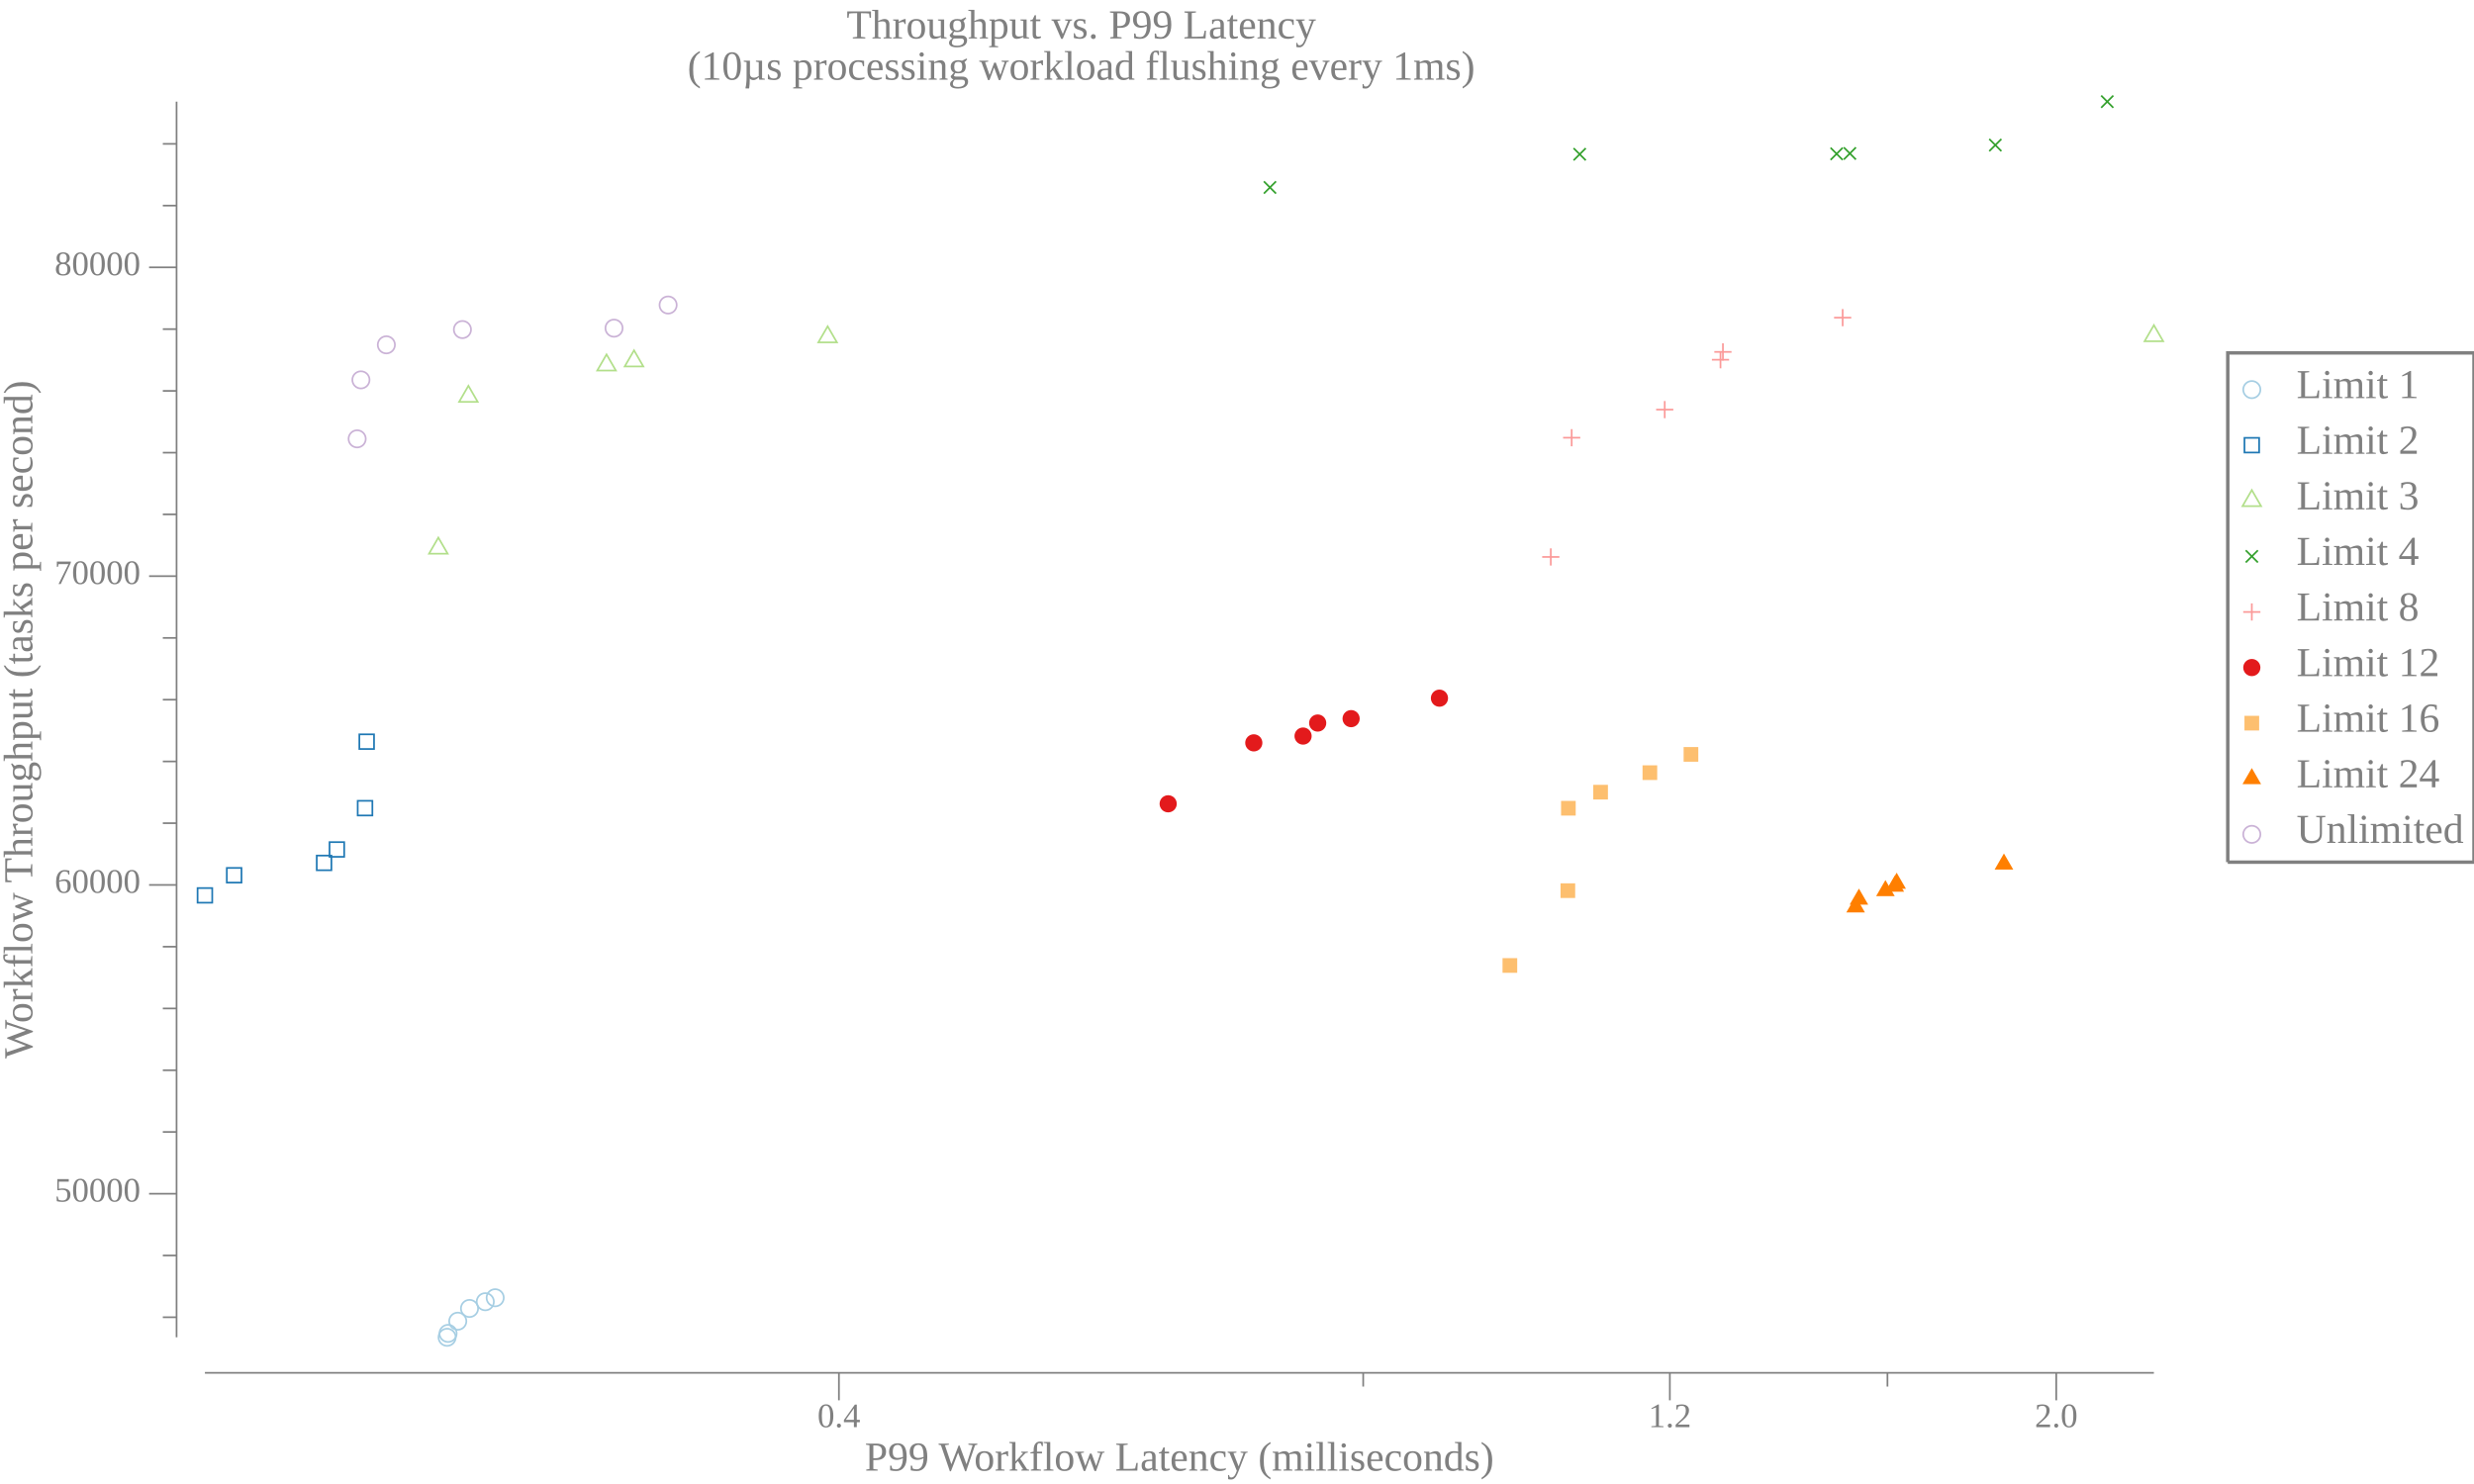
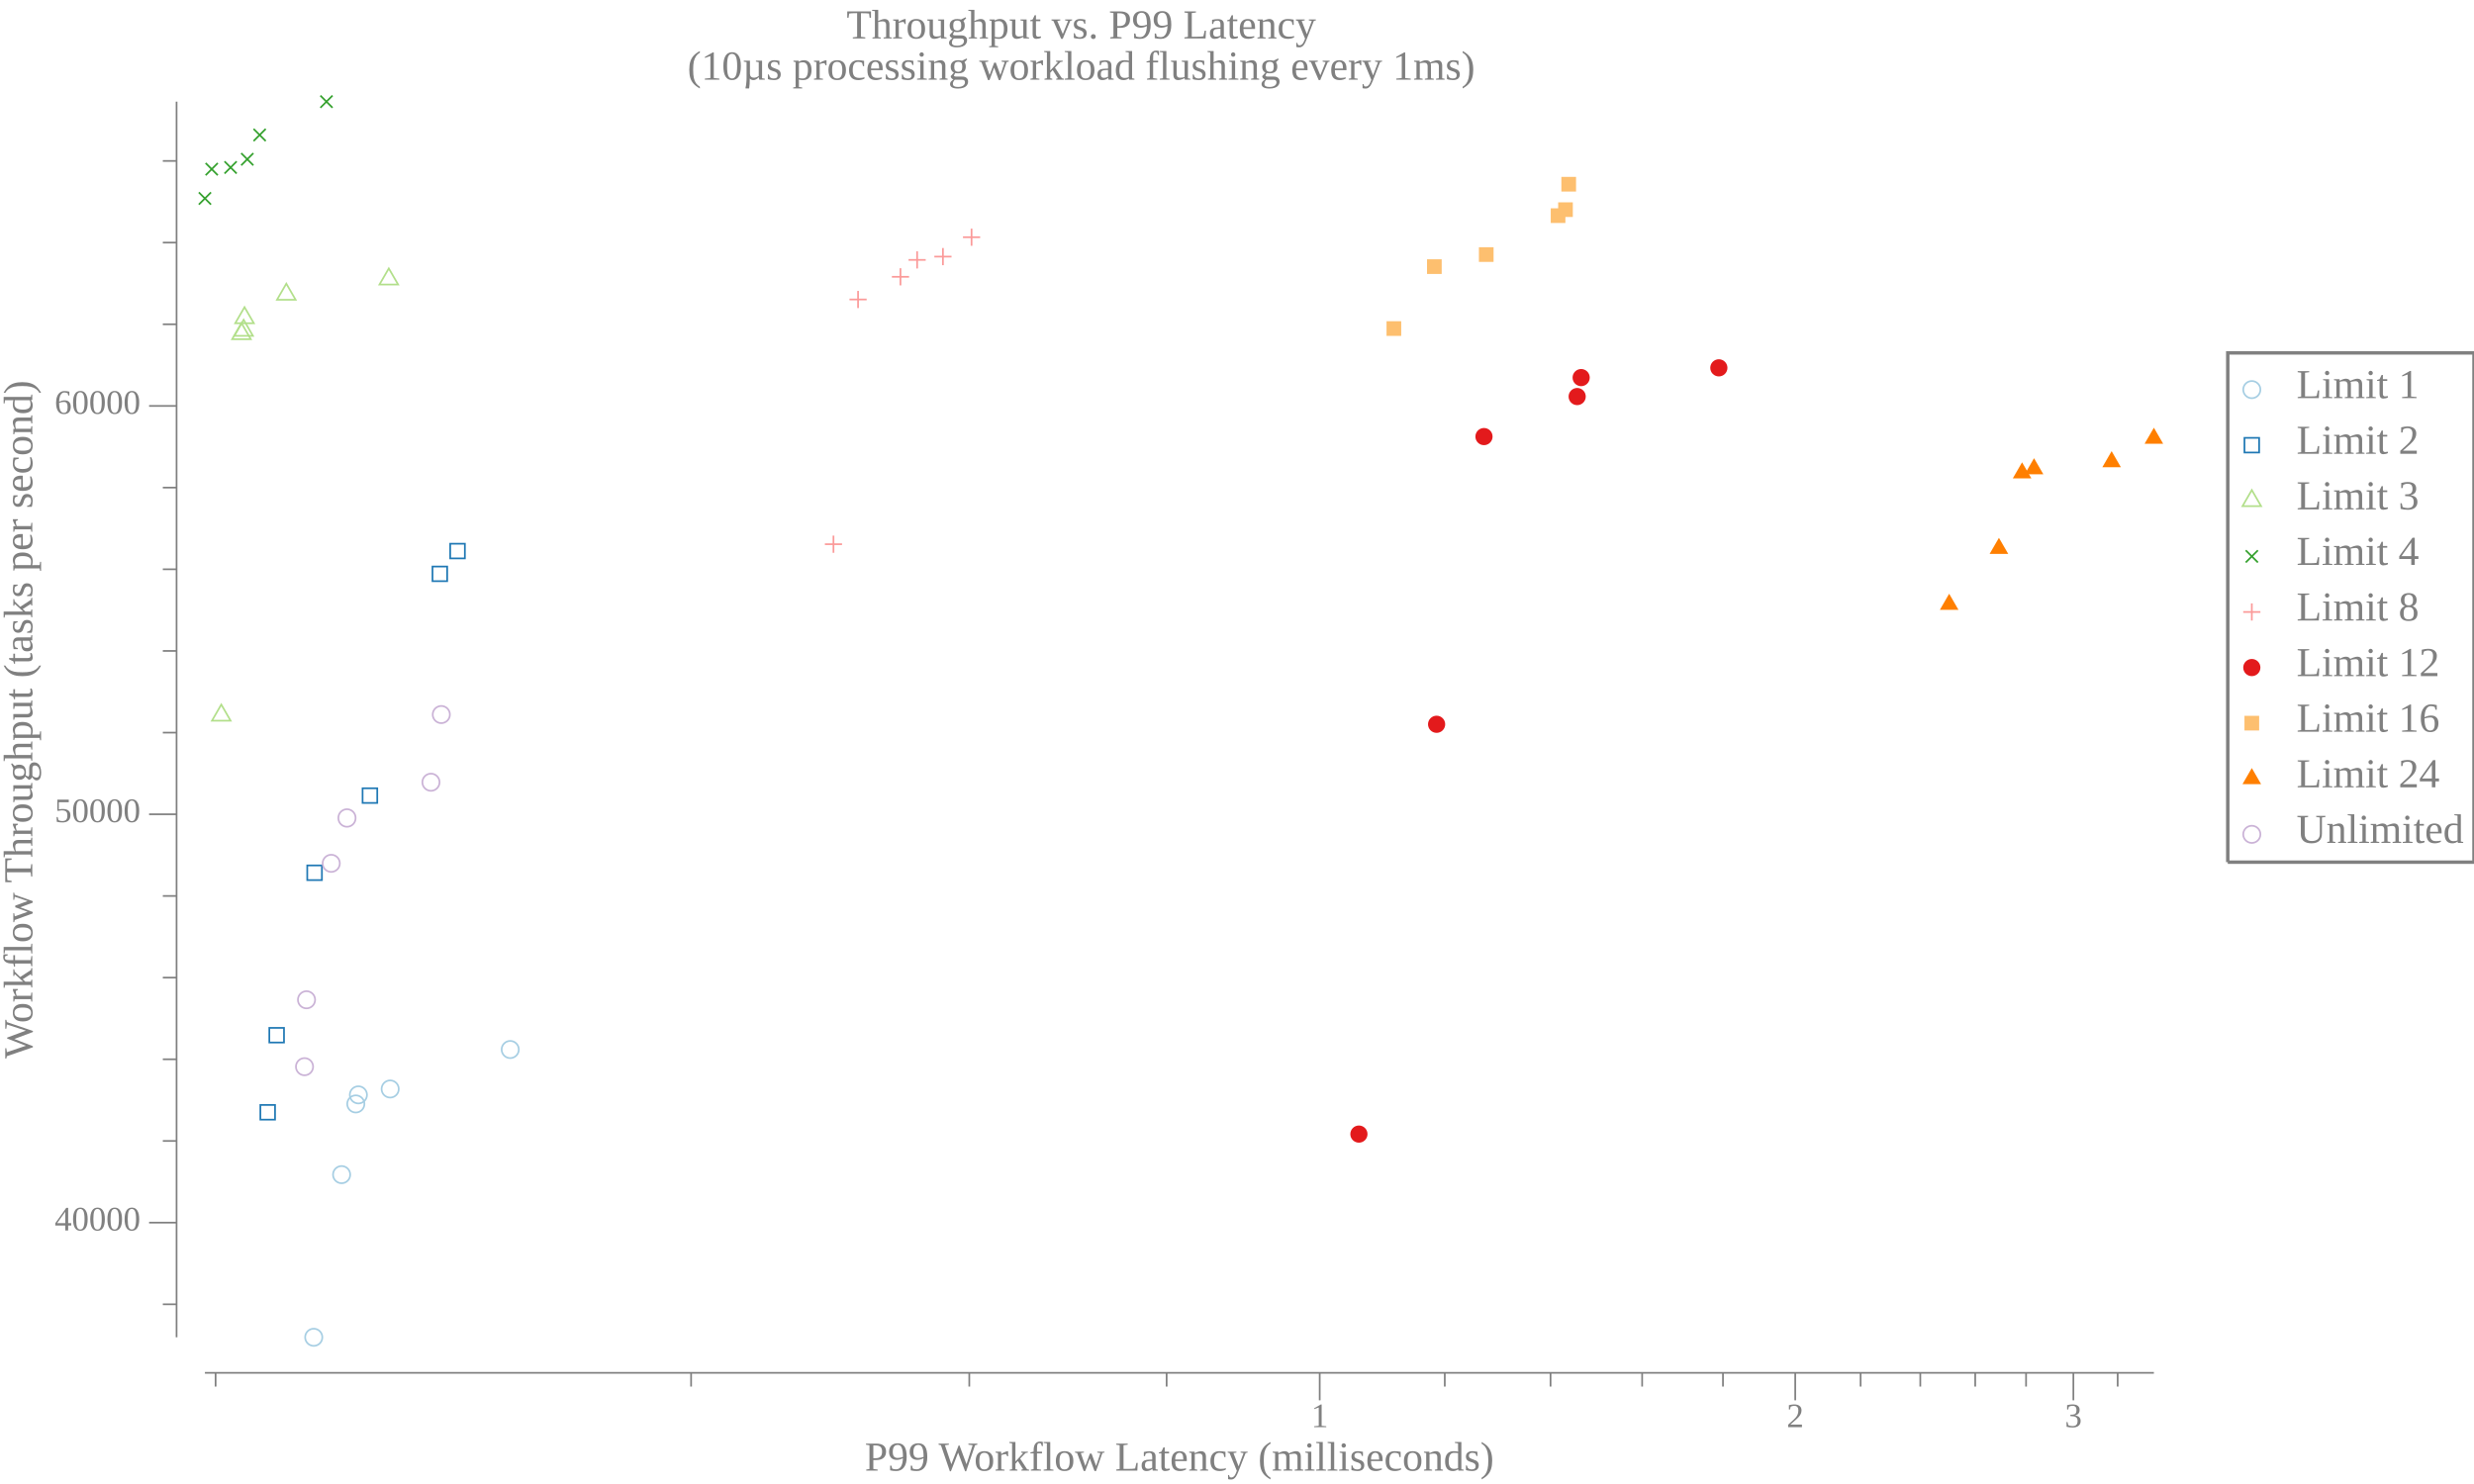
<svg xmlns="http://www.w3.org/2000/svg" width="720pt" height="432pt" viewBox="0 0 720 432">
  <g transform="scale(1, -1) translate(0, -432)">
    <path d="M657.84,318.58A2.5,2.5 0 1 1 652.84,318.58A2.5,2.5 0 1 1 657.84,318.58Z" style="fill:none;stroke:#A6CEE3;stroke-width:0.5" />
    <text x="668.34" y="-316.1" transform="scale(1, -1)" style="font-family:Liberation Serif;font-variant:normal;font-weight:normal;font-style:normal;font-size:12px;fill:#808080">Limit 1</text>
    <path d="M653.2,300.27L657.47,300.27L657.47,304.54L653.2,304.54Z" style="fill:none;stroke:#1F78B4;stroke-width:0.5" />
    <text x="668.34" y="-299.91" transform="scale(1, -1)" style="font-family:Liberation Serif;font-variant:normal;font-weight:normal;font-style:normal;font-size:12px;fill:#808080">Limit 2</text>
    <path d="M655.34,289.34L652.63,284.66L658.04,284.66Z" style="fill:none;stroke:#B2DF8A;stroke-width:0.5" />
    <text x="668.34" y="-283.73" transform="scale(1, -1)" style="font-family:Liberation Serif;font-variant:normal;font-weight:normal;font-style:normal;font-size:12px;fill:#808080">Limit 3</text>
    <path d="M653.57,268.27L657.11,271.8" style="fill:none;stroke:#33A02C;stroke-width:0.5" />
    <path d="M653.57,271.8L657.11,268.27" style="fill:none;stroke:#33A02C;stroke-width:0.5" />
    <text x="668.34" y="-267.55" transform="scale(1, -1)" style="font-family:Liberation Serif;font-variant:normal;font-weight:normal;font-style:normal;font-size:12px;fill:#808080">Limit 4</text>
    <path d="M655.34,256.35L655.34,251.35" style="fill:none;stroke:#FB9A99;stroke-width:0.5" />
    <path d="M652.84,253.85L657.84,253.85" style="fill:none;stroke:#FB9A99;stroke-width:0.5" />
    <text x="668.34" y="-251.36" transform="scale(1, -1)" style="font-family:Liberation Serif;font-variant:normal;font-weight:normal;font-style:normal;font-size:12px;fill:#808080">Limit 8</text>
    <path d="M657.84,237.67A2.5,2.5 0 1 1 652.84,237.67A2.5,2.5 0 1 1 657.84,237.67Z" style="fill:#E31A1C" />
    <text x="668.34" y="-235.18" transform="scale(1, -1)" style="font-family:Liberation Serif;font-variant:normal;font-weight:normal;font-style:normal;font-size:12px;fill:#808080">Limit 12</text>
    <path d="M653.2,219.35L657.47,219.35L657.47,223.62L653.2,223.62Z" style="fill:#FDBF6F" />
    <text x="668.34" y="-219" transform="scale(1, -1)" style="font-family:Liberation Serif;font-variant:normal;font-weight:normal;font-style:normal;font-size:12px;fill:#808080">Limit 16</text>
    <path d="M655.34,208.42L652.63,203.74L658.04,203.74Z" style="fill:#FF7F00" />
    <text x="668.34" y="-202.81" transform="scale(1, -1)" style="font-family:Liberation Serif;font-variant:normal;font-weight:normal;font-style:normal;font-size:12px;fill:#808080">Limit 24</text>
    <path d="M657.84,189.12A2.5,2.5 0 1 1 652.84,189.12A2.5,2.5 0 1 1 657.84,189.12Z" style="fill:none;stroke:#CAB2D6;stroke-width:0.5" />
    <text x="668.34" y="-186.63" transform="scale(1, -1)" style="font-family:Liberation Serif;font-variant:normal;font-weight:normal;font-style:normal;font-size:12px;fill:#808080">Unlimited</text>
    <path d="M648.34,181.02L648.34,329.27L720,329.27L720,181.02L648.34,181.02" style="fill:none;stroke:#808080" />
    <path d="M0,0L629.34,0L629.34,432L0,432Z" style="fill:#-8000000000000000-8000000000000000-8000000000000000;fill-opacity:0" />
    <text x="246.35" y="-420.81" transform="scale(1, -1)" style="font-family:Liberation Serif;font-variant:normal;font-weight:normal;font-style:normal;font-size:12px;fill:#808080">Throughput vs. P99 Latency</text>
    <text x="200.07" y="-408.81" transform="scale(1, -1)" style="font-family:Liberation Serif;font-variant:normal;font-weight:normal;font-style:normal;font-size:12px;fill:#808080">(10µs processing workload flushing every 1ms)</text>
    <text x="251.68" y="-3.902" transform="scale(1, -1)" style="font-family:Liberation Serif;font-variant:normal;font-weight:normal;font-style:normal;font-size:12px;fill:#808080">P99 Workflow Latency (milliseconds)</text>
-     <text x="237.9" y="-16.541" transform="scale(1, -1)" style="font-family:Liberation Serif;font-variant:normal;font-weight:normal;font-style:normal;font-size:10px;fill:#808080">0.4</text>
-     <text x="479.72" y="-16.541" transform="scale(1, -1)" style="font-family:Liberation Serif;font-variant:normal;font-weight:normal;font-style:normal;font-size:10px;fill:#808080">1.2</text>
-     <text x="592.17" y="-16.541" transform="scale(1, -1)" style="font-family:Liberation Serif;font-variant:normal;font-weight:normal;font-style:normal;font-size:10px;fill:#808080">2.0</text>
-     <path d="M244.15,24.363L244.15,32.363" style="fill:none;stroke:#808080;stroke-width:0.5" />
-     <path d="M485.97,24.363L485.97,32.363" style="fill:none;stroke:#808080;stroke-width:0.5" />
-     <path d="M598.42,24.363L598.42,32.363" style="fill:none;stroke:#808080;stroke-width:0.5" />
-     <path d="M396.73,28.363L396.73,32.363" style="fill:none;stroke:#808080;stroke-width:0.5" />
-     <path d="M549.3,28.363L549.3,32.363" style="fill:none;stroke:#808080;stroke-width:0.5" />
+     <text x="381.57" y="-16.541" transform="scale(1, -1)" style="font-family:Liberation Serif;font-variant:normal;font-weight:normal;font-style:normal;font-size:10px;fill:#808080">1</text>
+     <text x="519.96" y="-16.541" transform="scale(1, -1)" style="font-family:Liberation Serif;font-variant:normal;font-weight:normal;font-style:normal;font-size:10px;fill:#808080">2</text>
+     <text x="600.91" y="-16.541" transform="scale(1, -1)" style="font-family:Liberation Serif;font-variant:normal;font-weight:normal;font-style:normal;font-size:10px;fill:#808080">3</text>
+     <path d="M384.07,24.363L384.07,32.363" style="fill:none;stroke:#808080;stroke-width:0.5" />
+     <path d="M522.46,24.363L522.46,32.363" style="fill:none;stroke:#808080;stroke-width:0.5" />
+     <path d="M603.41,24.363L603.41,32.363" style="fill:none;stroke:#808080;stroke-width:0.5" />
+     <path d="M62.744,28.363L62.744,32.363" style="fill:none;stroke:#808080;stroke-width:0.5" />
+     <path d="M201.13,28.363L201.13,32.363" style="fill:none;stroke:#808080;stroke-width:0.5" />
+     <path d="M282.09,28.363L282.09,32.363" style="fill:none;stroke:#808080;stroke-width:0.5" />
+     <path d="M339.52,28.363L339.52,32.363" style="fill:none;stroke:#808080;stroke-width:0.5" />
+     <path d="M420.47,28.363L420.47,32.363" style="fill:none;stroke:#808080;stroke-width:0.5" />
+     <path d="M451.25,28.363L451.25,32.363" style="fill:none;stroke:#808080;stroke-width:0.5" />
+     <path d="M477.91,28.363L477.91,32.363" style="fill:none;stroke:#808080;stroke-width:0.5" />
+     <path d="M501.43,28.363L501.43,32.363" style="fill:none;stroke:#808080;stroke-width:0.5" />
+     <path d="M541.49,28.363L541.49,32.363" style="fill:none;stroke:#808080;stroke-width:0.5" />
+     <path d="M558.86,28.363L558.86,32.363" style="fill:none;stroke:#808080;stroke-width:0.5" />
+     <path d="M574.84,28.363L574.84,32.363" style="fill:none;stroke:#808080;stroke-width:0.5" />
+     <path d="M589.64,28.363L589.64,32.363" style="fill:none;stroke:#808080;stroke-width:0.5" />
+     <path d="M616.3,28.363L616.3,32.363" style="fill:none;stroke:#808080;stroke-width:0.5" />
    <path d="M59.635,32.363L626.84,32.363" style="fill:none;stroke:#808080;stroke-width:0.5" />
    <g transform="rotate(90)">
      <text x="123.84" y="9.387" transform="scale(1, -1)" style="font-family:Liberation Serif;font-variant:normal;font-weight:normal;font-style:normal;font-size:12px;fill:#808080">Workflow Throughput (tasks per second)</text>
    </g>
-     <text x="15.885" y="-82.214" transform="scale(1, -1)" style="font-family:Liberation Serif;font-variant:normal;font-weight:normal;font-style:normal;font-size:10px;fill:#808080">50000</text>
-     <text x="15.885" y="-172.1" transform="scale(1, -1)" style="font-family:Liberation Serif;font-variant:normal;font-weight:normal;font-style:normal;font-size:10px;fill:#808080">60000</text>
-     <text x="15.885" y="-261.99" transform="scale(1, -1)" style="font-family:Liberation Serif;font-variant:normal;font-weight:normal;font-style:normal;font-size:10px;fill:#808080">70000</text>
-     <text x="15.885" y="-351.88" transform="scale(1, -1)" style="font-family:Liberation Serif;font-variant:normal;font-weight:normal;font-style:normal;font-size:10px;fill:#808080">80000</text>
-     <path d="M43.385,84.499L51.385,84.499" style="fill:none;stroke:#808080;stroke-width:0.5" />
-     <path d="M43.385,174.39L51.385,174.39" style="fill:none;stroke:#808080;stroke-width:0.5" />
-     <path d="M43.385,264.28L51.385,264.28" style="fill:none;stroke:#808080;stroke-width:0.5" />
-     <path d="M43.385,354.17L51.385,354.17" style="fill:none;stroke:#808080;stroke-width:0.5" />
-     <path d="M47.385,48.543L51.385,48.543" style="fill:none;stroke:#808080;stroke-width:0.5" />
-     <path d="M47.385,66.521L51.385,66.521" style="fill:none;stroke:#808080;stroke-width:0.5" />
-     <path d="M47.385,102.48L51.385,102.48" style="fill:none;stroke:#808080;stroke-width:0.5" />
-     <path d="M47.385,120.45L51.385,120.45" style="fill:none;stroke:#808080;stroke-width:0.5" />
-     <path d="M47.385,138.43L51.385,138.43" style="fill:none;stroke:#808080;stroke-width:0.5" />
-     <path d="M47.385,156.41L51.385,156.41" style="fill:none;stroke:#808080;stroke-width:0.5" />
-     <path d="M47.385,192.37L51.385,192.37" style="fill:none;stroke:#808080;stroke-width:0.5" />
-     <path d="M47.385,210.34L51.385,210.34" style="fill:none;stroke:#808080;stroke-width:0.5" />
-     <path d="M47.385,228.32L51.385,228.32" style="fill:none;stroke:#808080;stroke-width:0.5" />
-     <path d="M47.385,246.3L51.385,246.3" style="fill:none;stroke:#808080;stroke-width:0.5" />
-     <path d="M47.385,282.26L51.385,282.26" style="fill:none;stroke:#808080;stroke-width:0.5" />
-     <path d="M47.385,300.23L51.385,300.23" style="fill:none;stroke:#808080;stroke-width:0.5" />
-     <path d="M47.385,318.21L51.385,318.21" style="fill:none;stroke:#808080;stroke-width:0.5" />
-     <path d="M47.385,336.19L51.385,336.19" style="fill:none;stroke:#808080;stroke-width:0.5" />
-     <path d="M47.385,372.15L51.385,372.15" style="fill:none;stroke:#808080;stroke-width:0.5" />
-     <path d="M47.385,390.12L51.385,390.12" style="fill:none;stroke:#808080;stroke-width:0.5" />
+     <text x="15.885" y="-73.803" transform="scale(1, -1)" style="font-family:Liberation Serif;font-variant:normal;font-weight:normal;font-style:normal;font-size:10px;fill:#808080">40000</text>
+     <text x="15.885" y="-192.67" transform="scale(1, -1)" style="font-family:Liberation Serif;font-variant:normal;font-weight:normal;font-style:normal;font-size:10px;fill:#808080">50000</text>
+     <text x="15.885" y="-311.54" transform="scale(1, -1)" style="font-family:Liberation Serif;font-variant:normal;font-weight:normal;font-style:normal;font-size:10px;fill:#808080">60000</text>
+     <path d="M43.385,76.088L51.385,76.088" style="fill:none;stroke:#808080;stroke-width:0.5" />
+     <path d="M43.385,194.96L51.385,194.96" style="fill:none;stroke:#808080;stroke-width:0.5" />
+     <path d="M43.385,313.83L51.385,313.83" style="fill:none;stroke:#808080;stroke-width:0.5" />
+     <path d="M47.385,52.314L51.385,52.314" style="fill:none;stroke:#808080;stroke-width:0.5" />
+     <path d="M47.385,99.862L51.385,99.862" style="fill:none;stroke:#808080;stroke-width:0.5" />
+     <path d="M47.385,123.64L51.385,123.64" style="fill:none;stroke:#808080;stroke-width:0.5" />
+     <path d="M47.385,147.41L51.385,147.41" style="fill:none;stroke:#808080;stroke-width:0.5" />
+     <path d="M47.385,171.18L51.385,171.18" style="fill:none;stroke:#808080;stroke-width:0.5" />
+     <path d="M47.385,218.73L51.385,218.73" style="fill:none;stroke:#808080;stroke-width:0.5" />
+     <path d="M47.385,242.51L51.385,242.51" style="fill:none;stroke:#808080;stroke-width:0.5" />
+     <path d="M47.385,266.28L51.385,266.28" style="fill:none;stroke:#808080;stroke-width:0.5" />
+     <path d="M47.385,290.06L51.385,290.06" style="fill:none;stroke:#808080;stroke-width:0.5" />
+     <path d="M47.385,337.6L51.385,337.6" style="fill:none;stroke:#808080;stroke-width:0.5" />
+     <path d="M47.385,361.38L51.385,361.38" style="fill:none;stroke:#808080;stroke-width:0.5" />
+     <path d="M47.385,385.15L51.385,385.15" style="fill:none;stroke:#808080;stroke-width:0.5" />
    <path d="M51.385,42.709L51.385,402.41" style="fill:none;stroke:#808080;stroke-width:0.5" />
-     <path d="M132.62,42.709A2.5,2.5 0 1 1 127.62,42.709A2.5,2.5 0 1 1 132.62,42.709Z" style="fill:none;stroke:#A6CEE3;stroke-width:0.5" />
-     <path d="M132.9,43.842A2.5,2.5 0 1 1 127.9,43.842A2.5,2.5 0 1 1 132.9,43.842Z" style="fill:none;stroke:#A6CEE3;stroke-width:0.5" />
-     <path d="M135.72,47.392A2.5,2.5 0 1 1 130.72,47.392A2.5,2.5 0 1 1 135.72,47.392Z" style="fill:none;stroke:#A6CEE3;stroke-width:0.5" />
-     <path d="M139.14,51.105A2.5,2.5 0 1 1 134.14,51.105A2.5,2.5 0 1 1 139.14,51.105Z" style="fill:none;stroke:#A6CEE3;stroke-width:0.5" />
-     <path d="M143.73,53.064A2.5,2.5 0 1 1 138.73,53.064A2.5,2.5 0 1 1 143.73,53.064Z" style="fill:none;stroke:#A6CEE3;stroke-width:0.5" />
-     <path d="M146.61,54.215A2.5,2.5 0 1 1 141.61,54.215A2.5,2.5 0 1 1 146.61,54.215Z" style="fill:none;stroke:#A6CEE3;stroke-width:0.5" />
-     <path d="M57.501,169.22L61.769,169.22L61.769,173.48L57.501,173.48Z" style="fill:none;stroke:#1F78B4;stroke-width:0.5" />
-     <path d="M66.011,175.07L70.279,175.07L70.279,179.34L66.011,179.34Z" style="fill:none;stroke:#1F78B4;stroke-width:0.5" />
-     <path d="M92.181,178.67L96.449,178.67L96.449,182.94L92.181,182.94Z" style="fill:none;stroke:#1F78B4;stroke-width:0.5" />
-     <path d="M95.901,182.58L100.17,182.58L100.17,186.85L95.901,186.85Z" style="fill:none;stroke:#1F78B4;stroke-width:0.5" />
-     <path d="M104.1,194.61L108.37,194.61L108.37,198.88L104.1,198.88Z" style="fill:none;stroke:#1F78B4;stroke-width:0.5" />
-     <path d="M104.58,213.96L108.85,213.96L108.85,218.23L104.58,218.23Z" style="fill:none;stroke:#1F78B4;stroke-width:0.5" />
-     <path d="M127.57,275.51L124.86,270.82L130.28,270.82Z" style="fill:none;stroke:#B2DF8A;stroke-width:0.5" />
-     <path d="M136.32,319.7L133.61,315.01L139.02,315.01Z" style="fill:none;stroke:#B2DF8A;stroke-width:0.5" />
-     <path d="M176.52,328.83L173.82,324.14L179.23,324.14Z" style="fill:none;stroke:#B2DF8A;stroke-width:0.5" />
-     <path d="M184.52,330.02L181.81,325.33L187.22,325.33Z" style="fill:none;stroke:#B2DF8A;stroke-width:0.5" />
-     <path d="M240.87,337.01L238.16,332.33L243.57,332.33Z" style="fill:none;stroke:#B2DF8A;stroke-width:0.5" />
-     <path d="M626.84,337.35L624.13,332.66L629.54,332.66Z" style="fill:none;stroke:#B2DF8A;stroke-width:0.5" />
-     <path d="M367.82,375.66L371.35,379.2" style="fill:none;stroke:#33A02C;stroke-width:0.5" />
-     <path d="M367.82,379.2L371.35,375.66" style="fill:none;stroke:#33A02C;stroke-width:0.5" />
-     <path d="M457.96,385.33L461.5,388.86" style="fill:none;stroke:#33A02C;stroke-width:0.5" />
-     <path d="M457.96,388.86L461.5,385.33" style="fill:none;stroke:#33A02C;stroke-width:0.5" />
-     <path d="M532.74,385.45L536.27,388.99" style="fill:none;stroke:#33A02C;stroke-width:0.5" />
-     <path d="M532.74,388.99L536.27,385.45" style="fill:none;stroke:#33A02C;stroke-width:0.5" />
-     <path d="M536.59,385.56L540.12,389.1" style="fill:none;stroke:#33A02C;stroke-width:0.5" />
-     <path d="M536.59,389.1L540.12,385.56" style="fill:none;stroke:#33A02C;stroke-width:0.5" />
-     <path d="M578.93,388L582.46,391.53" style="fill:none;stroke:#33A02C;stroke-width:0.5" />
-     <path d="M578.93,391.53L582.46,388" style="fill:none;stroke:#33A02C;stroke-width:0.5" />
-     <path d="M611.5,400.64L615.03,404.18" style="fill:none;stroke:#33A02C;stroke-width:0.5" />
-     <path d="M611.5,404.18L615.03,400.64" style="fill:none;stroke:#33A02C;stroke-width:0.5" />
-     <path d="M451.32,272.37L451.32,267.37" style="fill:none;stroke:#FB9A99;stroke-width:0.5" />
-     <path d="M448.82,269.87L453.82,269.87" style="fill:none;stroke:#FB9A99;stroke-width:0.5" />
-     <path d="M457.4,307.08L457.4,302.08" style="fill:none;stroke:#FB9A99;stroke-width:0.5" />
-     <path d="M454.9,304.58L459.9,304.58" style="fill:none;stroke:#FB9A99;stroke-width:0.5" />
-     <path d="M484.48,315.26L484.48,310.26" style="fill:none;stroke:#FB9A99;stroke-width:0.5" />
-     <path d="M481.98,312.76L486.98,312.76" style="fill:none;stroke:#FB9A99;stroke-width:0.5" />
-     <path d="M500.71,329.78L500.71,324.78" style="fill:none;stroke:#FB9A99;stroke-width:0.5" />
-     <path d="M498.21,327.28L503.21,327.28" style="fill:none;stroke:#FB9A99;stroke-width:0.5" />
-     <path d="M501.42,332.06L501.42,327.06" style="fill:none;stroke:#FB9A99;stroke-width:0.5" />
-     <path d="M498.92,329.56L503.92,329.56" style="fill:none;stroke:#FB9A99;stroke-width:0.5" />
-     <path d="M536.26,342.03L536.26,337.03" style="fill:none;stroke:#FB9A99;stroke-width:0.5" />
-     <path d="M533.76,339.53L538.76,339.53" style="fill:none;stroke:#FB9A99;stroke-width:0.5" />
-     <path d="M342.47,198.01A2.5,2.5 0 1 1 337.47,198.01A2.5,2.5 0 1 1 342.47,198.01Z" style="fill:#E31A1C" />
-     <path d="M367.39,215.75A2.5,2.5 0 1 1 362.39,215.75A2.5,2.5 0 1 1 367.39,215.75Z" style="fill:#E31A1C" />
-     <path d="M381.73,217.73A2.5,2.5 0 1 1 376.73,217.73A2.5,2.5 0 1 1 381.73,217.73Z" style="fill:#E31A1C" />
-     <path d="M385.98,221.52A2.5,2.5 0 1 1 380.98,221.52A2.5,2.5 0 1 1 385.98,221.52Z" style="fill:#E31A1C" />
-     <path d="M395.71,222.8A2.5,2.5 0 1 1 390.71,222.8A2.5,2.5 0 1 1 395.71,222.8Z" style="fill:#E31A1C" />
-     <path d="M421.42,228.76A2.5,2.5 0 1 1 416.42,228.76A2.5,2.5 0 1 1 421.42,228.76Z" style="fill:#E31A1C" />
-     <path d="M437.28,148.81L441.55,148.81L441.55,153.08L437.28,153.08Z" style="fill:#FDBF6F" />
-     <path d="M454.16,170.59L458.42,170.59L458.42,174.86L454.16,174.86Z" style="fill:#FDBF6F" />
-     <path d="M454.31,194.58L458.57,194.58L458.57,198.85L454.31,198.85Z" style="fill:#FDBF6F" />
-     <path d="M463.68,199.26L467.95,199.26L467.95,203.53L463.68,203.53Z" style="fill:#FDBF6F" />
-     <path d="M478.02,204.94L482.29,204.94L482.29,209.21L478.02,209.21Z" style="fill:#FDBF6F" />
-     <path d="M489.98,210.26L494.25,210.26L494.25,214.53L489.98,214.53Z" style="fill:#FDBF6F" />
-     <path d="M540.04,171.08L537.33,166.39L542.74,166.39Z" style="fill:#FF7F00" />
-     <path d="M541,173.33L538.29,168.65L543.7,168.65Z" style="fill:#FF7F00" />
-     <path d="M548.71,175.81L546,171.12L551.42,171.12Z" style="fill:#FF7F00" />
-     <path d="M551.44,177.11L548.73,172.42L554.14,172.42Z" style="fill:#FF7F00" />
-     <path d="M551.98,177.96L549.27,173.28L554.68,173.28Z" style="fill:#FF7F00" />
-     <path d="M583.2,183.55L580.49,178.87L585.91,178.87Z" style="fill:#FF7F00" />
-     <path d="M106.44,304.25A2.5,2.5 0 1 1 101.44,304.25A2.5,2.5 0 1 1 106.44,304.25Z" style="fill:none;stroke:#CAB2D6;stroke-width:0.5" />
-     <path d="M107.54,321.42A2.5,2.5 0 1 1 102.54,321.42A2.5,2.5 0 1 1 107.54,321.42Z" style="fill:none;stroke:#CAB2D6;stroke-width:0.5" />
-     <path d="M114.94,331.62A2.5,2.5 0 1 1 109.94,331.62A2.5,2.5 0 1 1 114.94,331.62Z" style="fill:none;stroke:#CAB2D6;stroke-width:0.5" />
-     <path d="M137.08,336.06A2.5,2.5 0 1 1 132.08,336.06A2.5,2.5 0 1 1 137.08,336.06Z" style="fill:none;stroke:#CAB2D6;stroke-width:0.5" />
-     <path d="M181.2,336.47A2.5,2.5 0 1 1 176.2,336.47A2.5,2.5 0 1 1 181.2,336.47Z" style="fill:none;stroke:#CAB2D6;stroke-width:0.5" />
-     <path d="M196.94,343.21A2.5,2.5 0 1 1 191.94,343.21A2.5,2.5 0 1 1 196.94,343.21Z" style="fill:none;stroke:#CAB2D6;stroke-width:0.5" />
+     <path d="M93.808,42.709A2.5,2.5 0 1 1 88.808,42.709A2.5,2.5 0 1 1 93.808,42.709Z" style="fill:none;stroke:#A6CEE3;stroke-width:0.5" />
+     <path d="M101.92,90.055A2.5,2.5 0 1 1 96.919,90.055A2.5,2.5 0 1 1 101.92,90.055Z" style="fill:none;stroke:#A6CEE3;stroke-width:0.5" />
+     <path d="M106.05,110.64A2.5,2.5 0 1 1 101.05,110.64A2.5,2.5 0 1 1 106.05,110.64Z" style="fill:none;stroke:#A6CEE3;stroke-width:0.5" />
+     <path d="M106.8,113.28A2.5,2.5 0 1 1 101.8,113.28A2.5,2.5 0 1 1 106.8,113.28Z" style="fill:none;stroke:#A6CEE3;stroke-width:0.5" />
+     <path d="M116.05,114.99A2.5,2.5 0 1 1 111.05,114.99A2.5,2.5 0 1 1 116.05,114.99Z" style="fill:none;stroke:#A6CEE3;stroke-width:0.5" />
+     <path d="M150.99,126.48A2.5,2.5 0 1 1 145.99,126.48A2.5,2.5 0 1 1 150.99,126.48Z" style="fill:none;stroke:#A6CEE3;stroke-width:0.5" />
+     <path d="M75.775,106.07L80.043,106.07L80.043,110.34L75.775,110.34Z" style="fill:none;stroke:#1F78B4;stroke-width:0.5" />
+     <path d="M78.381,128.52L82.649,128.52L82.649,132.78L78.381,132.78Z" style="fill:none;stroke:#1F78B4;stroke-width:0.5" />
+     <path d="M89.419,175.8L93.686,175.8L93.686,180.07L89.419,180.07Z" style="fill:none;stroke:#1F78B4;stroke-width:0.5" />
+     <path d="M105.52,198.26L109.79,198.26L109.79,202.53L105.52,202.53Z" style="fill:none;stroke:#1F78B4;stroke-width:0.5" />
+     <path d="M125.87,262.82L130.14,262.82L130.14,267.08L125.87,267.08Z" style="fill:none;stroke:#1F78B4;stroke-width:0.5" />
+     <path d="M131.02,269.45L135.29,269.45L135.29,273.72L131.02,273.72Z" style="fill:none;stroke:#1F78B4;stroke-width:0.5" />
+     <path d="M64.402,226.9L61.695,222.21L67.108,222.21Z" style="fill:none;stroke:#B2DF8A;stroke-width:0.5" />
+     <path d="M70.275,337.95L67.569,333.26L72.982,333.26Z" style="fill:none;stroke:#B2DF8A;stroke-width:0.5" />
+     <path d="M70.906,338.92L68.2,334.23L73.612,334.23Z" style="fill:none;stroke:#B2DF8A;stroke-width:0.5" />
+     <path d="M71.164,342.58L68.458,337.9L73.871,337.9Z" style="fill:none;stroke:#B2DF8A;stroke-width:0.5" />
+     <path d="M83.324,349.43L80.617,344.74L86.03,344.74Z" style="fill:none;stroke:#B2DF8A;stroke-width:0.5" />
+     <path d="M113.15,353.86L110.44,349.18L115.86,349.18Z" style="fill:none;stroke:#B2DF8A;stroke-width:0.5" />
+     <path d="M57.867,372.46L61.403,376" style="fill:none;stroke:#33A02C;stroke-width:0.5" />
+     <path d="M57.867,376L61.403,372.46" style="fill:none;stroke:#33A02C;stroke-width:0.5" />
+     <path d="M59.843,380.99L63.379,384.53" style="fill:none;stroke:#33A02C;stroke-width:0.5" />
+     <path d="M59.843,384.53L63.379,380.99" style="fill:none;stroke:#33A02C;stroke-width:0.5" />
+     <path d="M65.344,381.48L68.879,385.02" style="fill:none;stroke:#33A02C;stroke-width:0.5" />
+     <path d="M65.344,385.02L68.879,381.48" style="fill:none;stroke:#33A02C;stroke-width:0.5" />
+     <path d="M70.194,383.87L73.73,387.41" style="fill:none;stroke:#33A02C;stroke-width:0.5" />
+     <path d="M70.194,387.41L73.73,383.87" style="fill:none;stroke:#33A02C;stroke-width:0.5" />
+     <path d="M73.798,390.94L77.334,394.48" style="fill:none;stroke:#33A02C;stroke-width:0.5" />
+     <path d="M73.798,394.48L77.334,390.94" style="fill:none;stroke:#33A02C;stroke-width:0.5" />
+     <path d="M93.24,400.64L96.775,404.18" style="fill:none;stroke:#33A02C;stroke-width:0.5" />
+     <path d="M93.24,404.18L96.775,400.64" style="fill:none;stroke:#33A02C;stroke-width:0.5" />
+     <path d="M242.56,276.08L242.56,271.08" style="fill:none;stroke:#FB9A99;stroke-width:0.5" />
+     <path d="M240.06,273.58L245.06,273.58" style="fill:none;stroke:#FB9A99;stroke-width:0.5" />
+     <path d="M249.72,347.32L249.72,342.32" style="fill:none;stroke:#FB9A99;stroke-width:0.5" />
+     <path d="M247.22,344.82L252.22,344.82" style="fill:none;stroke:#FB9A99;stroke-width:0.5" />
+     <path d="M262.06,353.92L262.06,348.92" style="fill:none;stroke:#FB9A99;stroke-width:0.5" />
+     <path d="M259.56,351.42L264.56,351.42" style="fill:none;stroke:#FB9A99;stroke-width:0.5" />
+     <path d="M266.91,358.84L266.91,353.84" style="fill:none;stroke:#FB9A99;stroke-width:0.5" />
+     <path d="M264.41,356.34L269.41,356.34" style="fill:none;stroke:#FB9A99;stroke-width:0.5" />
+     <path d="M274.42,359.8L274.42,354.8" style="fill:none;stroke:#FB9A99;stroke-width:0.5" />
+     <path d="M271.92,357.3L276.92,357.3" style="fill:none;stroke:#FB9A99;stroke-width:0.5" />
+     <path d="M282.75,365.45L282.75,360.45" style="fill:none;stroke:#FB9A99;stroke-width:0.5" />
+     <path d="M280.25,362.95L285.25,362.95" style="fill:none;stroke:#FB9A99;stroke-width:0.5" />
+     <path d="M397.98,101.86A2.5,2.5 0 1 1 392.98,101.86A2.5,2.5 0 1 1 397.98,101.86Z" style="fill:#E31A1C" />
+     <path d="M420.59,221.16A2.5,2.5 0 1 1 415.59,221.16A2.5,2.5 0 1 1 420.59,221.16Z" style="fill:#E31A1C" />
+     <path d="M434.38,304.91A2.5,2.5 0 1 1 429.38,304.91A2.5,2.5 0 1 1 434.38,304.91Z" style="fill:#E31A1C" />
+     <path d="M461.5,316.56A2.5,2.5 0 1 1 456.5,316.56A2.5,2.5 0 1 1 461.5,316.56Z" style="fill:#E31A1C" />
+     <path d="M462.66,322.08A2.5,2.5 0 1 1 457.66,322.08A2.5,2.5 0 1 1 462.66,322.08Z" style="fill:#E31A1C" />
+     <path d="M502.73,324.92A2.5,2.5 0 1 1 497.73,324.92A2.5,2.5 0 1 1 502.73,324.92Z" style="fill:#E31A1C" />
+     <path d="M403.52,334.22L407.79,334.22L407.79,338.49L403.52,338.49Z" style="fill:#FDBF6F" />
+     <path d="M415.3,352.25L419.57,352.25L419.57,356.52L415.3,356.52Z" style="fill:#FDBF6F" />
+     <path d="M430.4,355.76L434.67,355.76L434.67,360.03L430.4,360.03Z" style="fill:#FDBF6F" />
+     <path d="M451.31,367.09L455.57,367.09L455.57,371.36L451.31,371.36Z" style="fill:#FDBF6F" />
+     <path d="M453.47,368.84L457.73,368.84L457.73,373.1L453.47,373.1Z" style="fill:#FDBF6F" />
+     <path d="M454.4,376.24L458.67,376.24L458.67,380.51L454.4,380.51Z" style="fill:#FDBF6F" />
+     <path d="M567.26,259.16L564.55,254.47L569.97,254.47Z" style="fill:#FF7F00" />
+     <path d="M581.74,275.44L579.03,270.76L584.45,270.76Z" style="fill:#FF7F00" />
+     <path d="M588.48,297.42L585.78,292.74L591.19,292.74Z" style="fill:#FF7F00" />
+     <path d="M591.96,298.62L589.25,293.94L594.67,293.94Z" style="fill:#FF7F00" />
+     <path d="M614.54,300.67L611.83,295.98L617.24,295.98Z" style="fill:#FF7F00" />
+     <path d="M626.84,307.5L624.13,302.82L629.54,302.82Z" style="fill:#FF7F00" />
+     <path d="M91.124,121.48A2.5,2.5 0 1 1 86.124,121.48A2.5,2.5 0 1 1 91.124,121.48Z" style="fill:none;stroke:#CAB2D6;stroke-width:0.5" />
+     <path d="M91.706,140.96A2.5,2.5 0 1 1 86.706,140.96A2.5,2.5 0 1 1 91.706,140.96Z" style="fill:none;stroke:#CAB2D6;stroke-width:0.5" />
+     <path d="M98.896,180.68A2.5,2.5 0 1 1 93.896,180.68A2.5,2.5 0 1 1 98.896,180.68Z" style="fill:none;stroke:#CAB2D6;stroke-width:0.5" />
+     <path d="M103.48,193.88A2.5,2.5 0 1 1 98.481,193.88A2.5,2.5 0 1 1 103.48,193.88Z" style="fill:none;stroke:#CAB2D6;stroke-width:0.5" />
+     <path d="M127.92,204.29A2.5,2.5 0 1 1 122.92,204.29A2.5,2.5 0 1 1 127.92,204.29Z" style="fill:none;stroke:#CAB2D6;stroke-width:0.5" />
+     <path d="M130.93,223.99A2.5,2.5 0 1 1 125.93,223.99A2.5,2.5 0 1 1 130.93,223.99Z" style="fill:none;stroke:#CAB2D6;stroke-width:0.5" />
  </g>
</svg>
